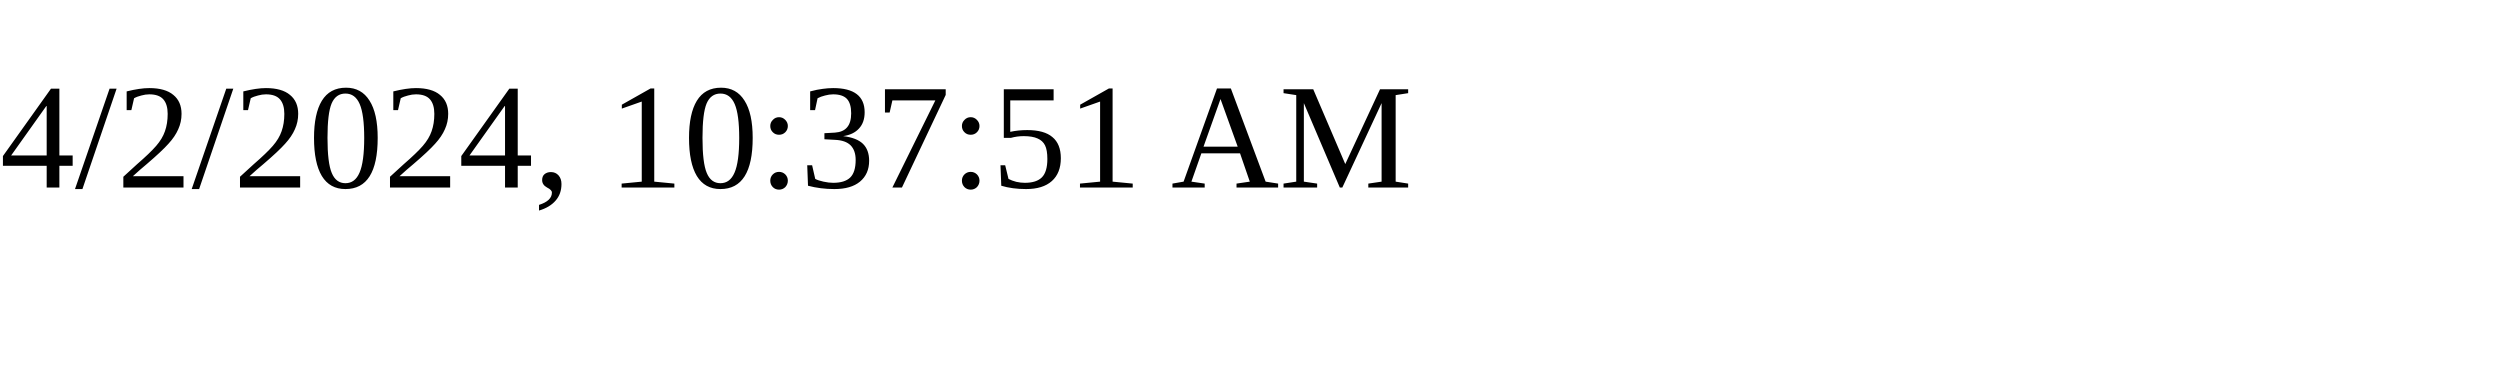
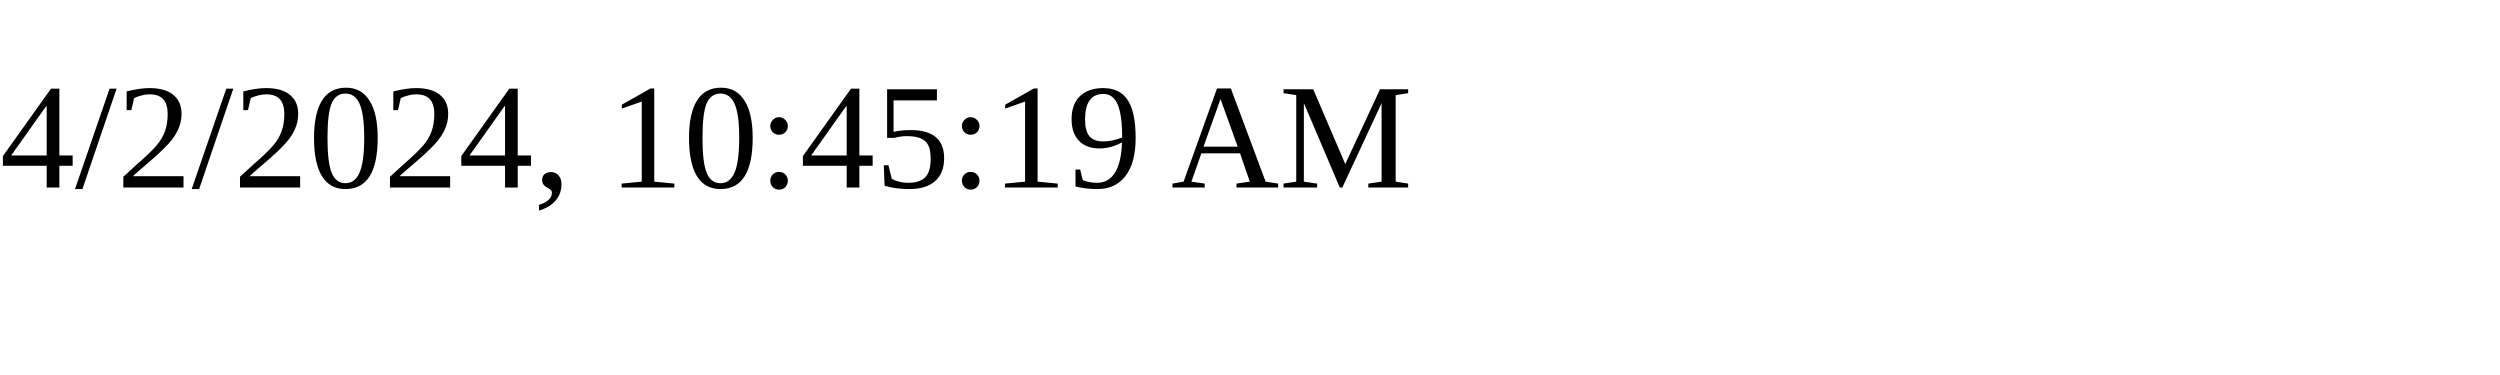
<svg xmlns="http://www.w3.org/2000/svg" height="30" width="200">
-   <text x="0" y="15">4/2/2024, 10:37:51 AM</text>
+   <text x="0" y="15">4/2/2024, 10:45:19 AM</text>
</svg>
